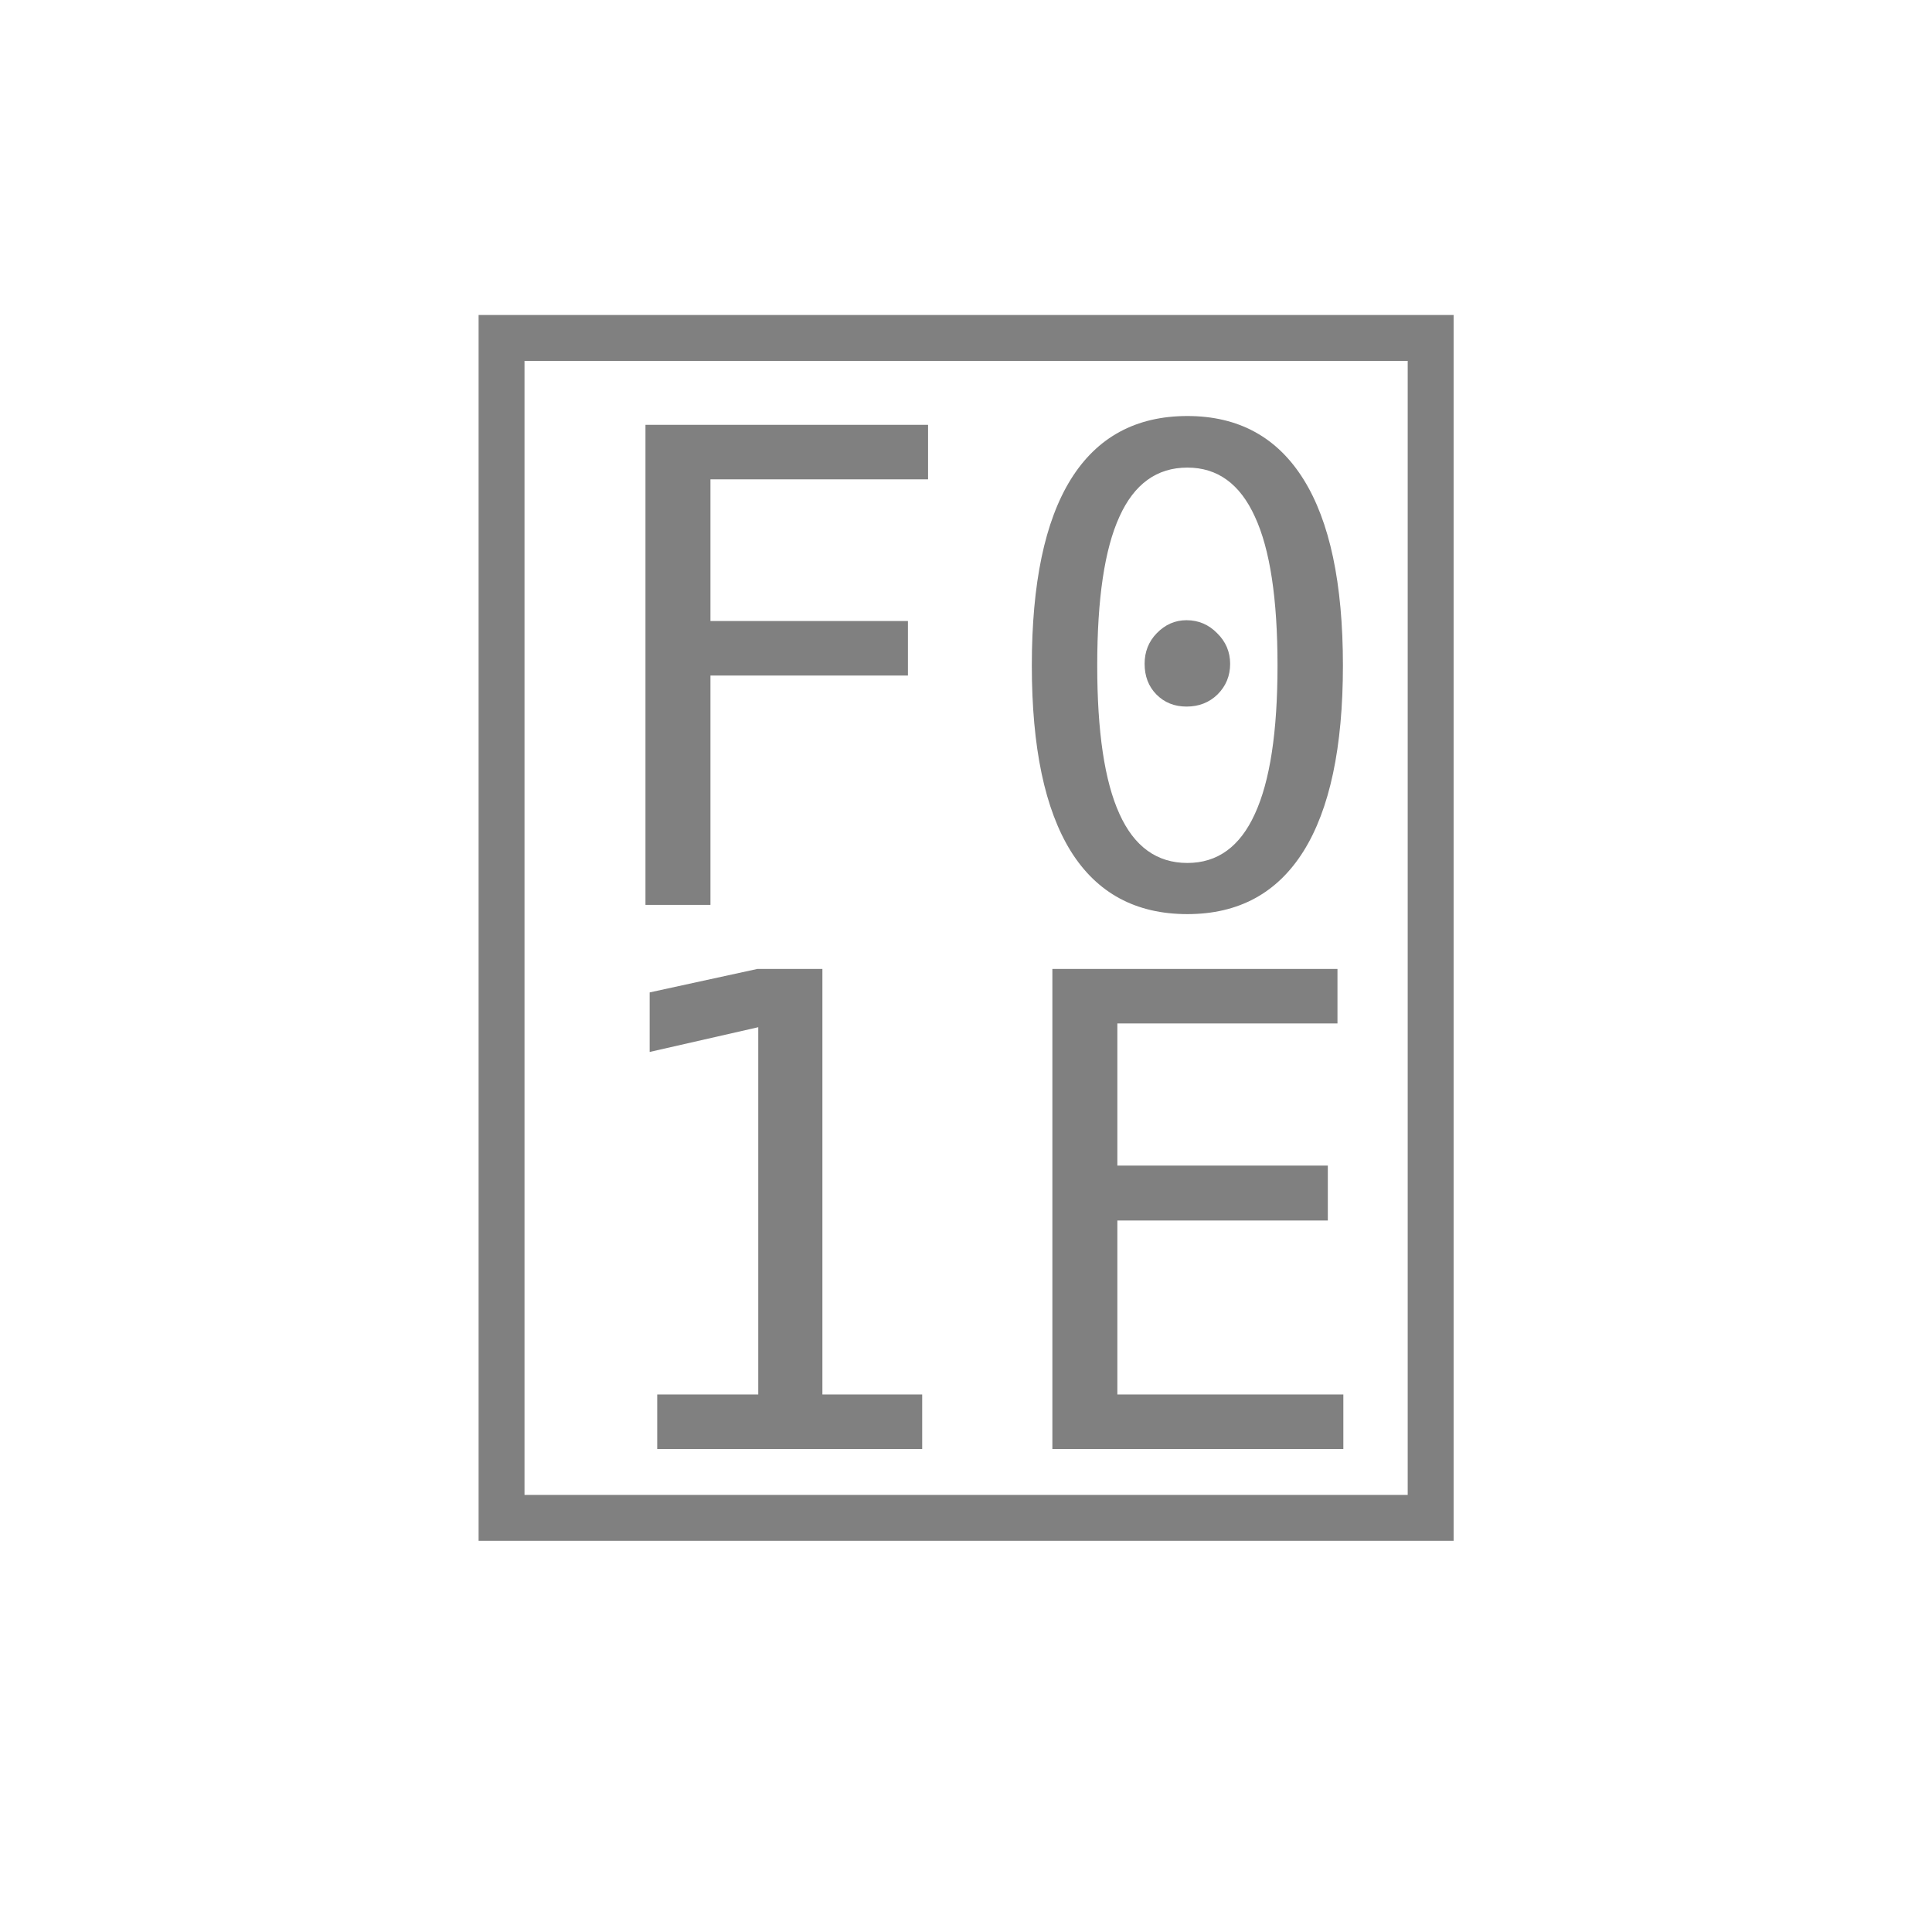
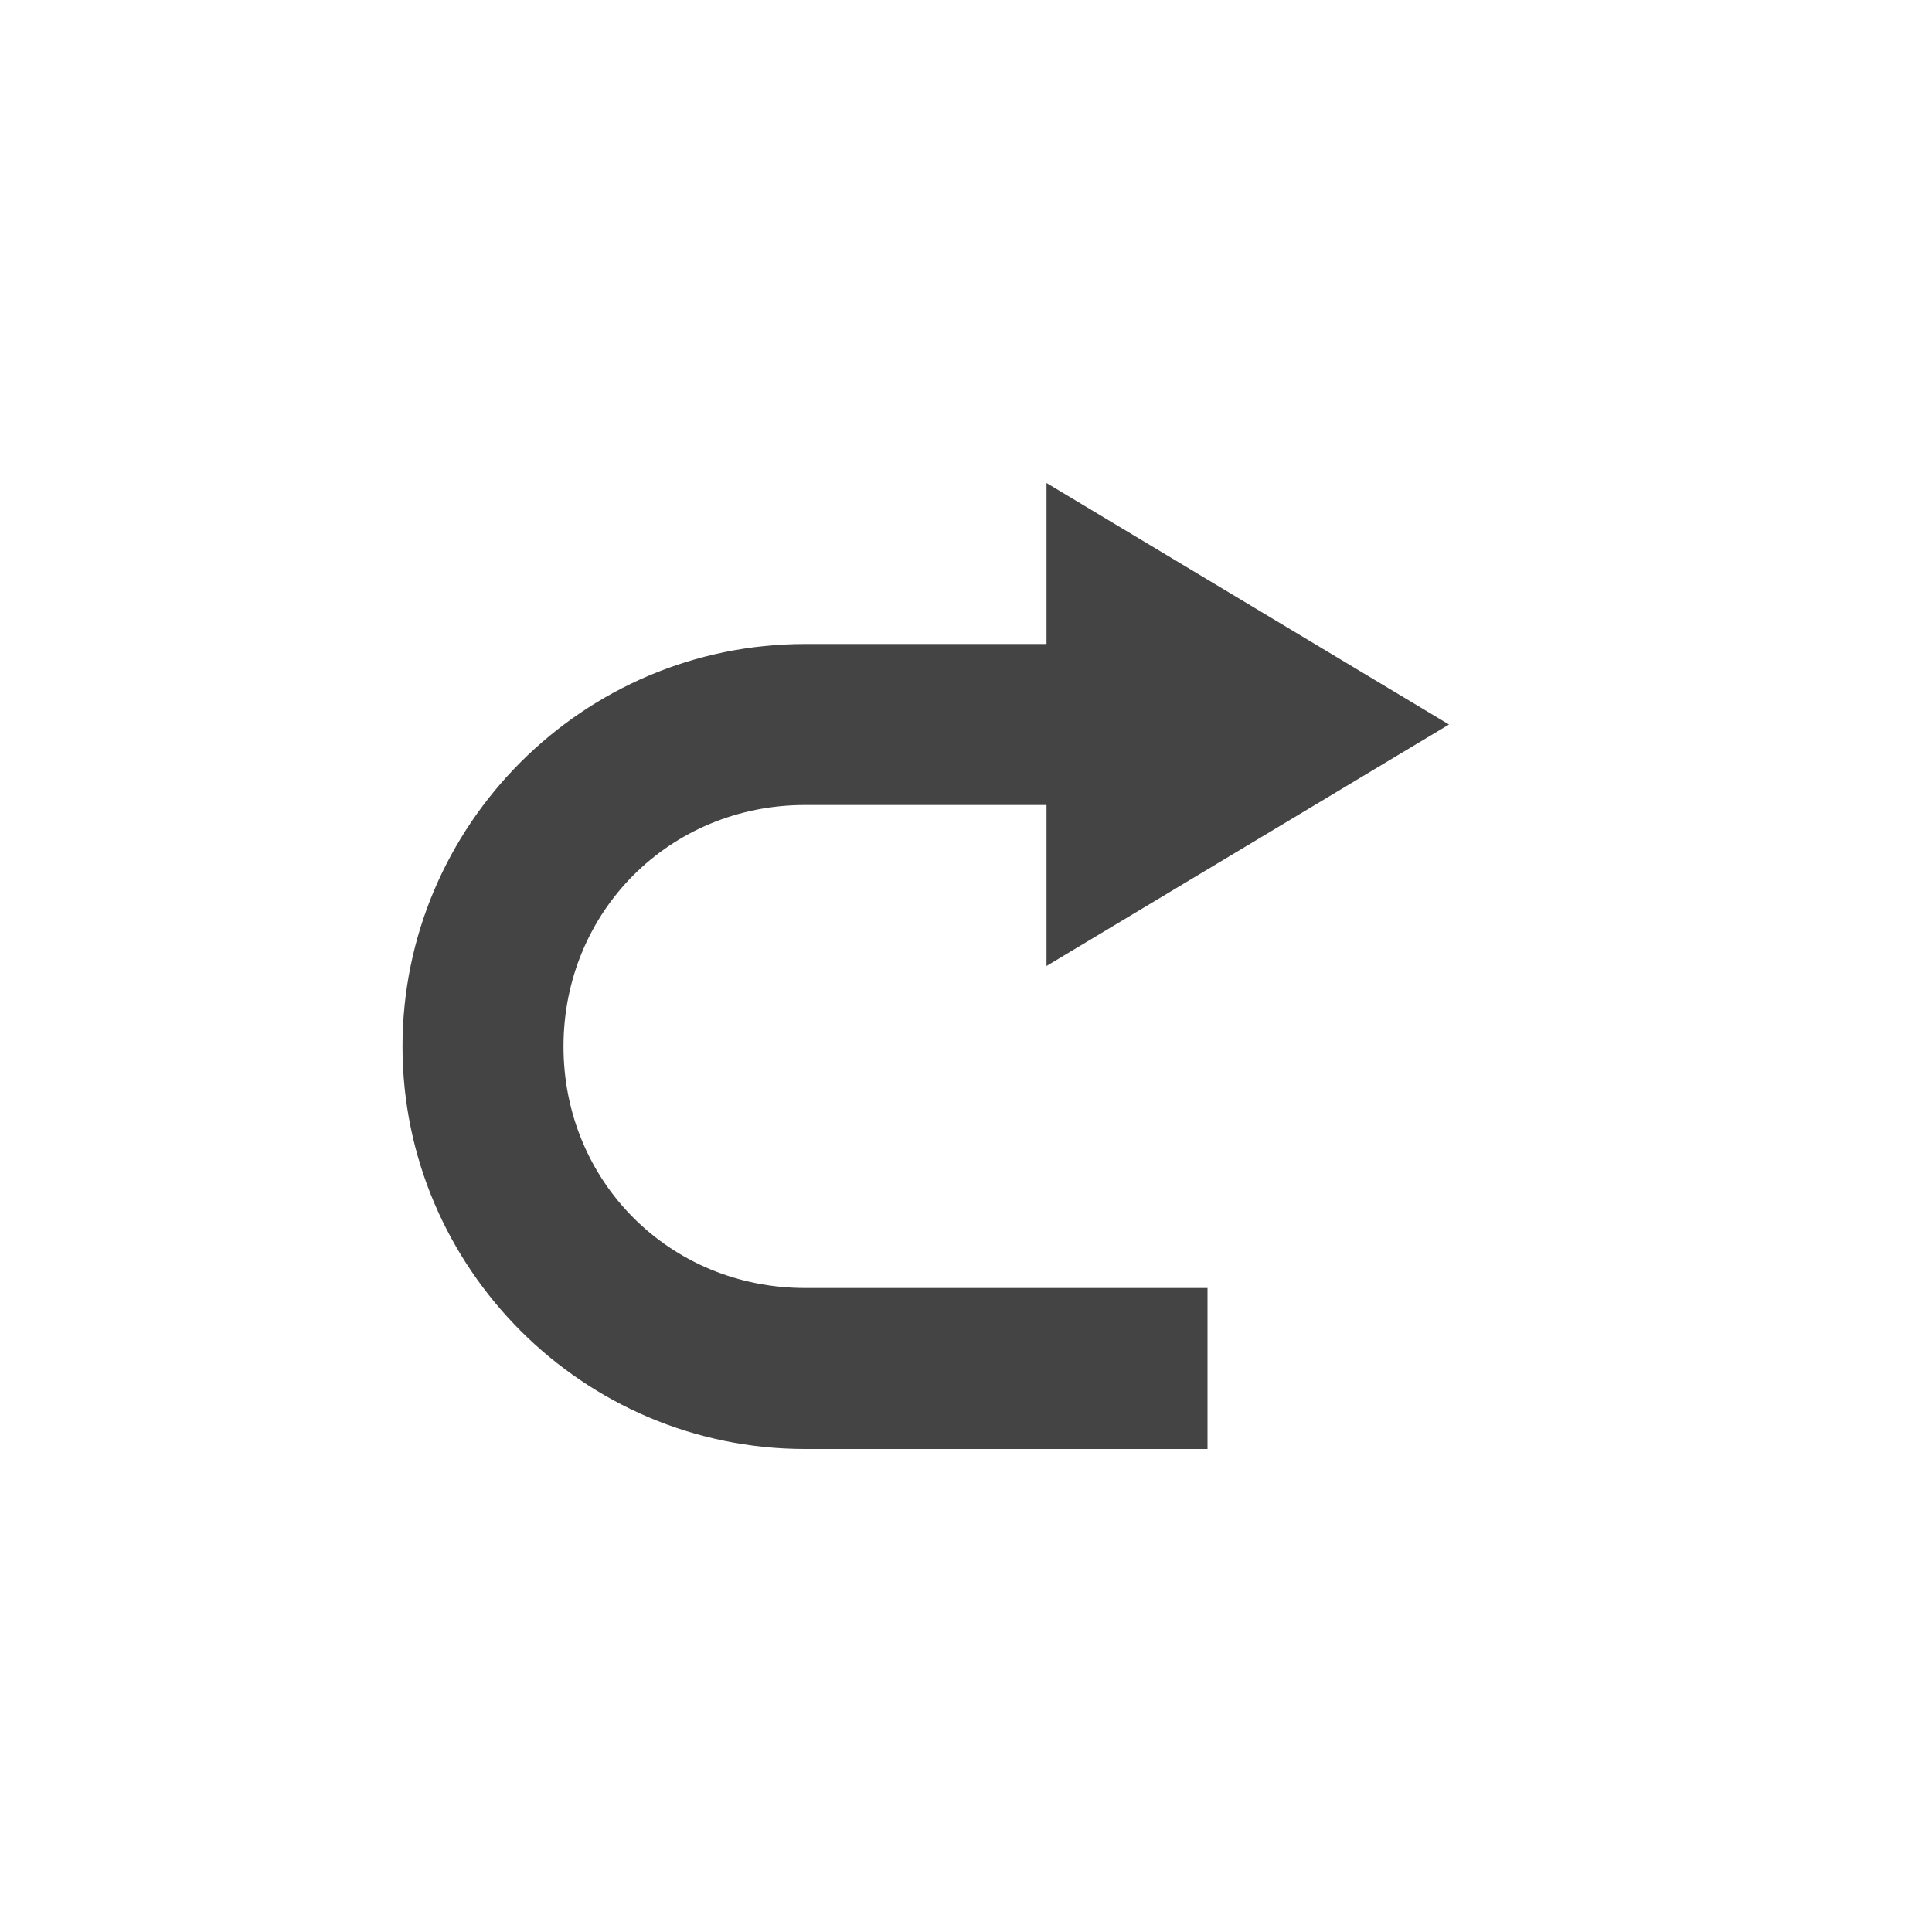
- <svg xmlns="http://www.w3.org/2000/svg" width="72" height="72">
-   <text x="36" y="54" font-family="Maple Mono NF CN" font-size="54" fill="#808080" text-anchor="middle"></text>
+ <svg xmlns="http://www.w3.org/2000/svg" width="24" height="24" viewBox="0 0 24 24">
+   <defs>
+     <style id="current-color-scheme" type="text/css">
+    .ColorScheme-Text { color:#444444; } .ColorScheme-Highlight { color:#4285f4; } .ColorScheme-NeutralText { color:#ff9800; } .ColorScheme-PositiveText { color:#4caf50; } .ColorScheme-NegativeText { color:#f44336; }
+   </style>
+   </defs>
+   <path style="fill:currentColor" class="ColorScheme-Text" d="M 9 2 L 9 4 L 6 4 C 3.247 4 1 6.247 1 9 C 1 11.753 3.247 14 6 14 L 11 14 L 11 12 L 6 12 C 4.321 12 3 10.679 3 9 C 3 7.321 4.321 6 6 6 L 9 6 L 9 8 L 14 5 L 9 2 z" transform="translate(4 4)" />
</svg>
